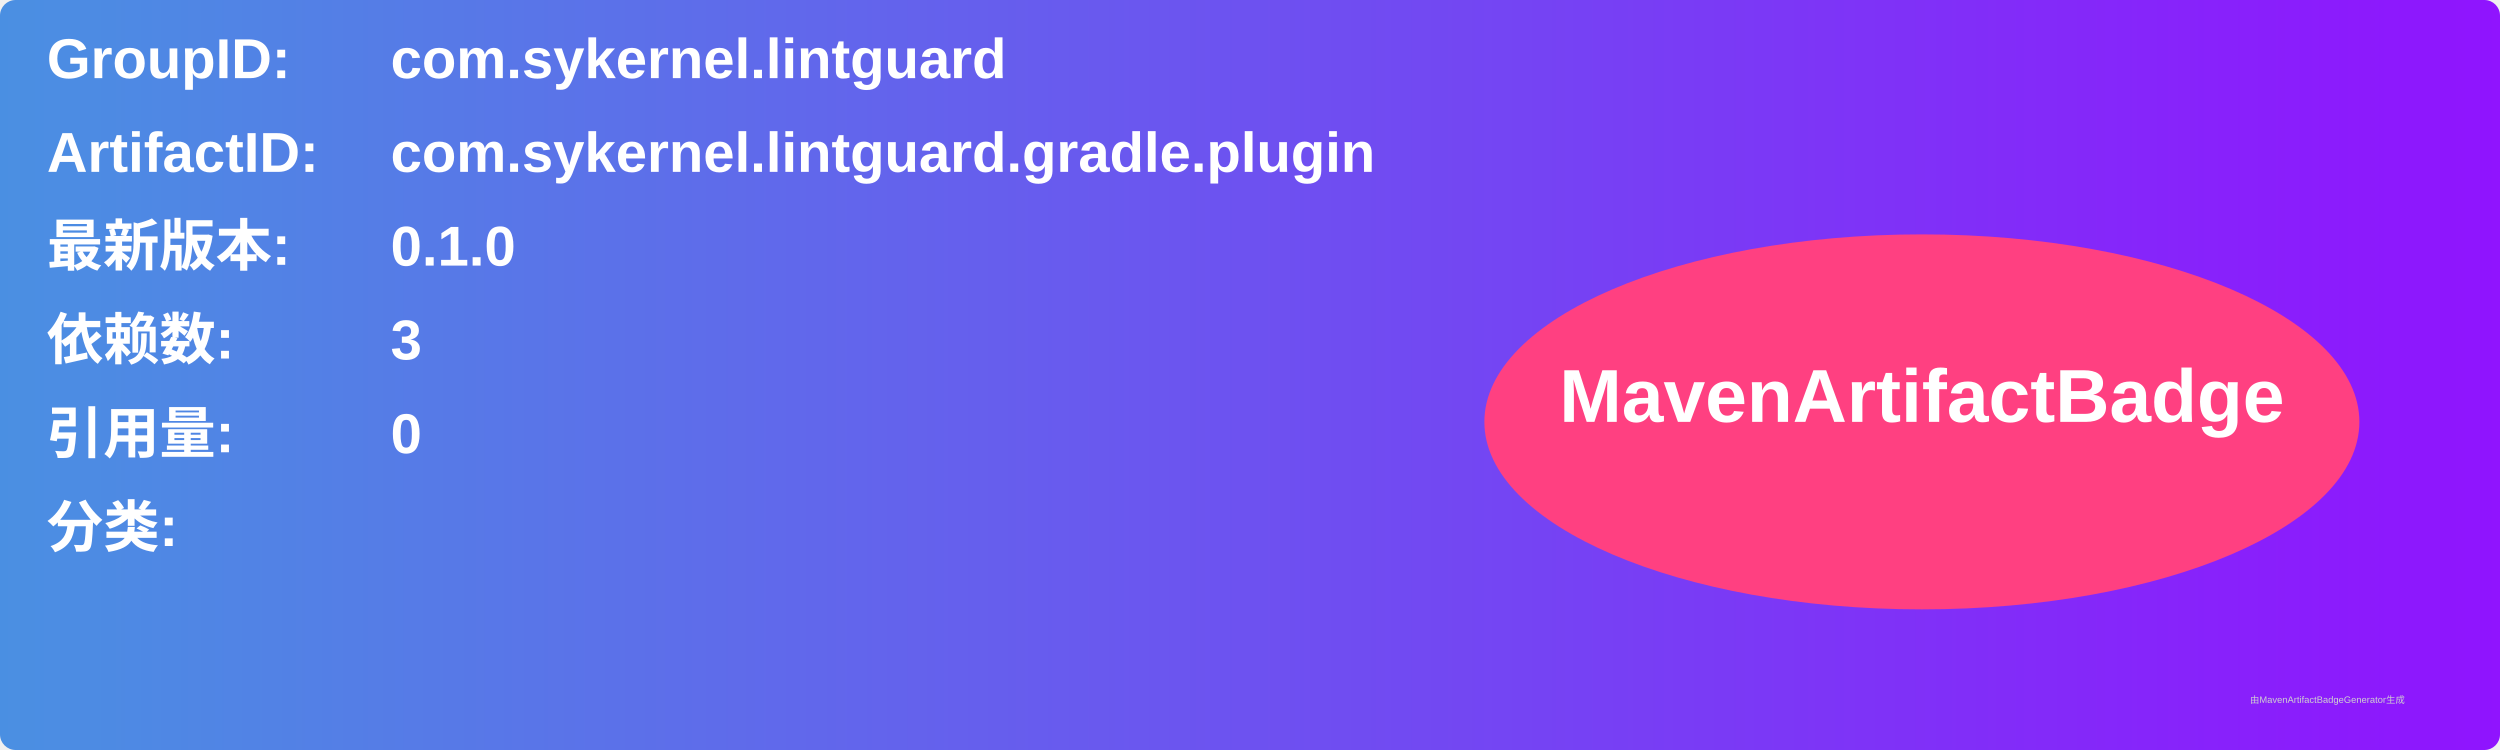
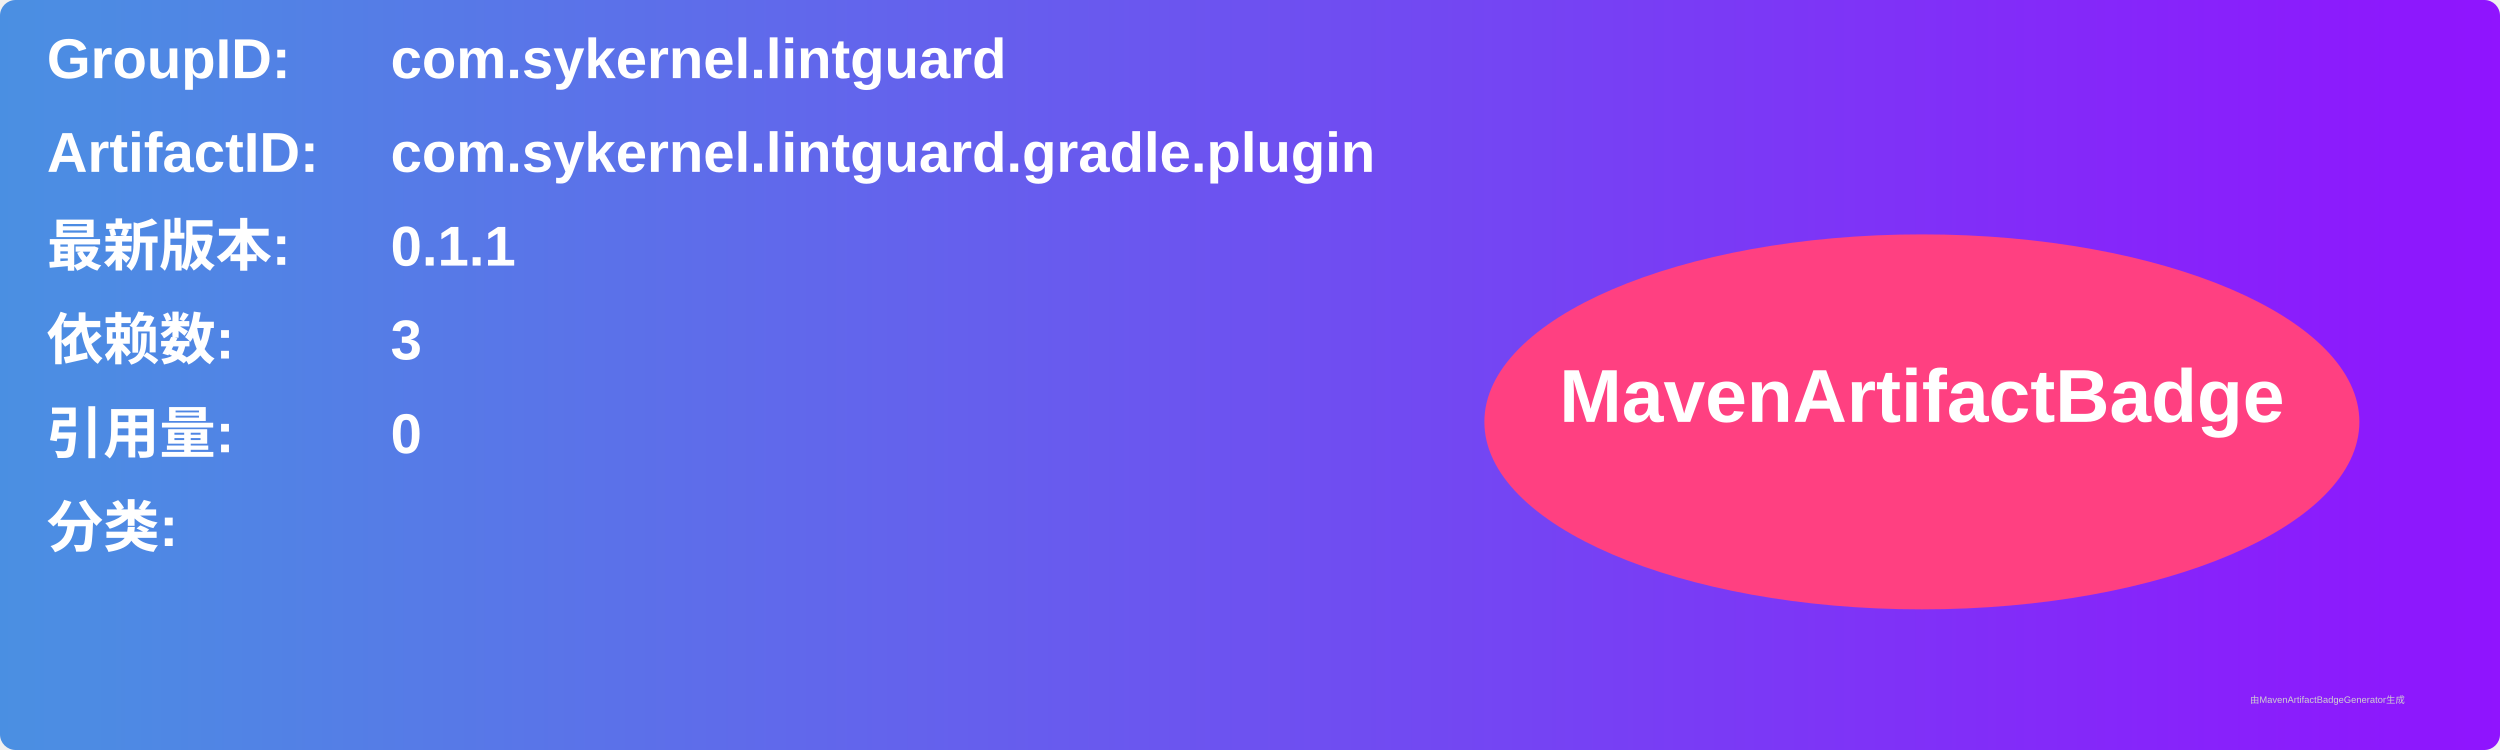
<svg xmlns="http://www.w3.org/2000/svg" width="800" height="240" viewBox="0 0 800 240">
  <linearGradient id="grad" x1="0%" y1="0%" x2="100%" y2="0%">
    <stop offset="0%" stop-color="#4a90e2" />
    <stop offset="100%" stop-color="#9013fe" />
  </linearGradient>
  <rect width="100%" height="100%" rx="5" ry="5" fill="url(#grad)" />
  <g transform="translate(15, 15)">
    <text x="0" y="10" font-family="Arial" font-size="18" fill="white" font-weight="bold" width="260">GroupID:</text>
    <text x="110" y="10" font-family="Arial" font-size="18" fill="white" font-weight="bold" width="460">com.sykernel.lintguard</text>
    <text x="0" y="40" font-family="Arial" font-size="18" fill="white" font-weight="bold" width="260">ArtifactID:</text>
    <text x="110" y="40" font-family="Arial" font-size="18" fill="white" font-weight="bold" width="460">com.sykernel.lintguard.gradle.plugin</text>
    <text x="0" y="70" font-family="Arial" font-size="18" fill="white" font-weight="bold">最新版本:</text>
    <text x="110" y="70" font-family="Arial" font-size="18" fill="white" font-weight="bold">
-       <tspan font-weight="bold">0.1.0</tspan>
+       <tspan font-weight="bold">0.1.1</tspan>
    </text>
    <text x="0" y="100" font-family="Arial" font-size="18" fill="white" font-weight="bold">依赖数: </text>
    <text x="110" y="100" font-family="Arial" font-size="18" fill="white">
      <tspan font-weight="bold">3</tspan>
    </text>
    <text x="0" y="130" font-family="Arial" font-size="18" fill="white" font-weight="bold">引用量: </text>
    <text x="110" y="130" font-family="Arial" font-size="18" fill="white">
      <tspan font-weight="bold">0</tspan>
    </text>
    <text x="0" y="160" font-family="Arial" font-size="18" fill="white" font-weight="bold">分类:</text>
    <text x="10" y="190" font-family="Arial" font-size="10" fill="white">
      <tspan font-weight="bold" />
    </text>
    <ellipse cx="600" cy="120" rx="140" ry="60" fill="#ff4081" />
    <text x="600" y="120" text-anchor="middle" font-family="Arial" font-size="24" fill="white" font-weight="bold">MavenArtifactBadge</text>
  </g>
  <text x="720" y="225" font-family="Arial" font-size="3" fill="#d0d0d0">由MavenArtifactBadgeGenerator生成</text>
</svg>
